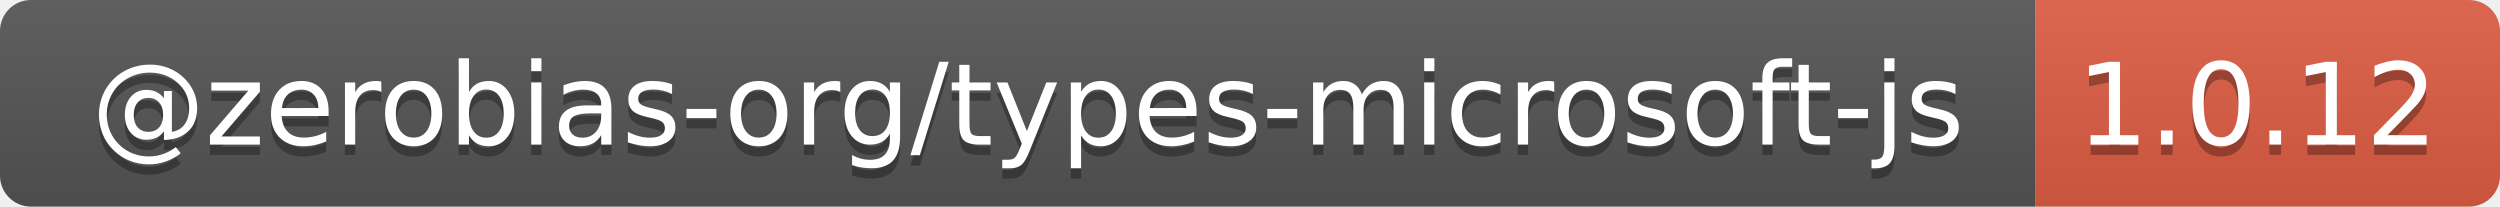
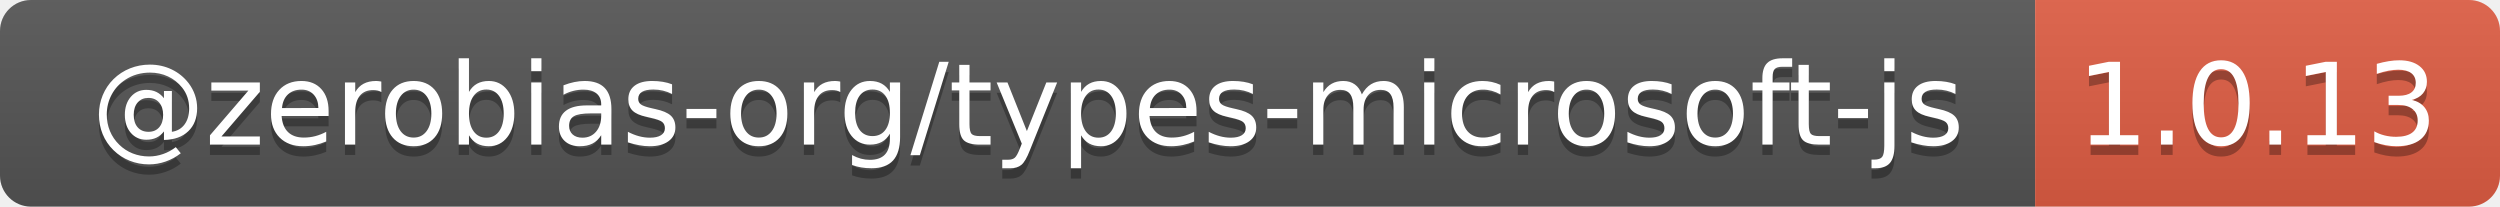
- <svg xmlns="http://www.w3.org/2000/svg" width="242" height="20" role="img" aria-label="@zerobias-org/types-microsoft-js: 1.0.12">
+ <svg xmlns="http://www.w3.org/2000/svg" width="242" height="20" role="img" aria-label="@zerobias-org/types-microsoft-js: 1.0.13">
  <linearGradient id="s" x2="0" y2="100%">
    <stop offset="0" stop-color="#bbb" stop-opacity=".1" />
    <stop offset="1" stop-opacity=".1" />
  </linearGradient>
  <clipPath id="r">
    <rect width="242" height="20" rx="3" fill="#fff" />
  </clipPath>
  <g clip-path="url(#r)">
    <rect width="197" height="20" fill="#555" />
    <rect x="197" width="45" height="20" fill="#e05d44" />
    <rect width="242" height="20" fill="url(#s)" />
  </g>
  <g fill="#fff" text-anchor="middle" font-family="Verdana,Geneva,DejaVu Sans,sans-serif" text-rendering="geometricPrecision" font-size="110">
    <text aria-hidden="true" x="995" y="150" fill="#010101" fill-opacity=".3" transform="scale(.1)" textLength="1870">@zerobias-org/types-microsoft-js</text>
    <text x="995" y="140" transform="scale(.1)" fill="#fff" textLength="1870">@zerobias-org/types-microsoft-js</text>
-     <text aria-hidden="true" x="2185" y="150" fill="#010101" fill-opacity=".3" transform="scale(.1)" textLength="350">1.0.12</text>
-     <text x="2185" y="140" transform="scale(.1)" fill="#fff" textLength="350">1.0.12</text>
+     <text aria-hidden="true" x="2185" y="150" fill="#010101" fill-opacity=".3" transform="scale(.1)" textLength="350">1.0.13</text>
+     <text x="2185" y="140" transform="scale(.1)" fill="#fff" textLength="350">1.0.13</text>
  </g>
</svg>
